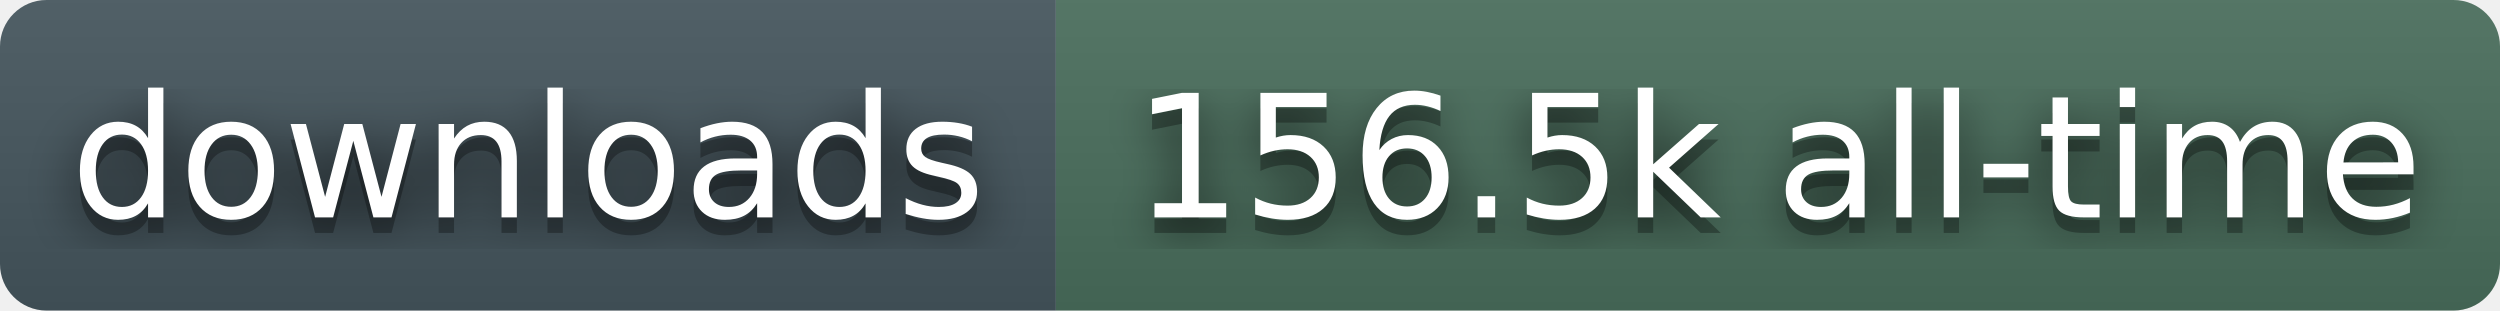
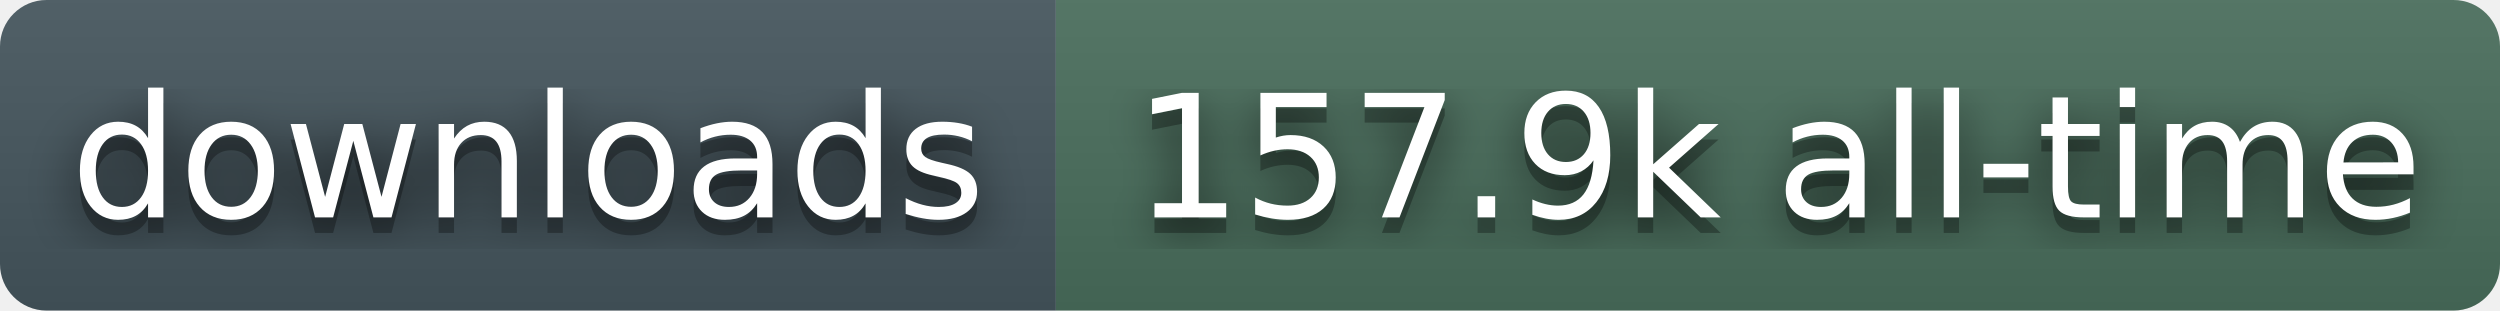
- <svg xmlns="http://www.w3.org/2000/svg" width="161" height="20" role="img" aria-label="downloads: 156.5k all-time">
+ <svg xmlns="http://www.w3.org/2000/svg" width="161" height="20" role="img" aria-label="downloads: 157.9k all-time">
  <filter id="blur">
    <feGaussianBlur stdDeviation="16" />
  </filter>
  <linearGradient id="s" x2="0" y2="100%">
    <stop offset="0" stop-color="#bbb" stop-opacity=".1" />
    <stop offset="1" stop-opacity=".1" />
  </linearGradient>
  <clipPath id="r">
    <rect width="161" height="20" rx="3" fill="#fff" />
  </clipPath>
  <g clip-path="url(#r)">
    <rect width="68" height="20" fill="#45565E" />
    <rect x="68" width="93" height="20" fill="#4A6E5C" />
    <rect width="161" height="20" fill="url(#s)" />
  </g>
  <g fill="#fff" text-anchor="middle" font-family="Verdana,Geneva,DejaVu Sans,sans-serif" text-rendering="geometricPrecision" font-size="110">
    <g transform="scale(.1)">
      <g aria-hidden="true" fill="#010101">
        <text x="340" y="150" fill-opacity=".8" filter="url(#blur)">downloads</text>
        <text x="340" y="150" fill-opacity=".3">downloads</text>
      </g>
      <text x="340" y="140">downloads</text>
    </g>
    <g transform="scale(.1)">
      <g aria-hidden="true" fill="#010101">
-         <text x="1145" y="150" fill-opacity=".8" filter="url(#blur)">156.5k all-time</text>
-         <text x="1145" y="150" fill-opacity=".3">156.5k all-time</text>
+         <text x="1145" y="150" fill-opacity=".8" filter="url(#blur)">157.9k all-time</text>
+         <text x="1145" y="150" fill-opacity=".3">157.9k all-time</text>
      </g>
-       <text x="1145" y="140">156.5k all-time</text>
+       <text x="1145" y="140">157.9k all-time</text>
    </g>
  </g>
</svg>
